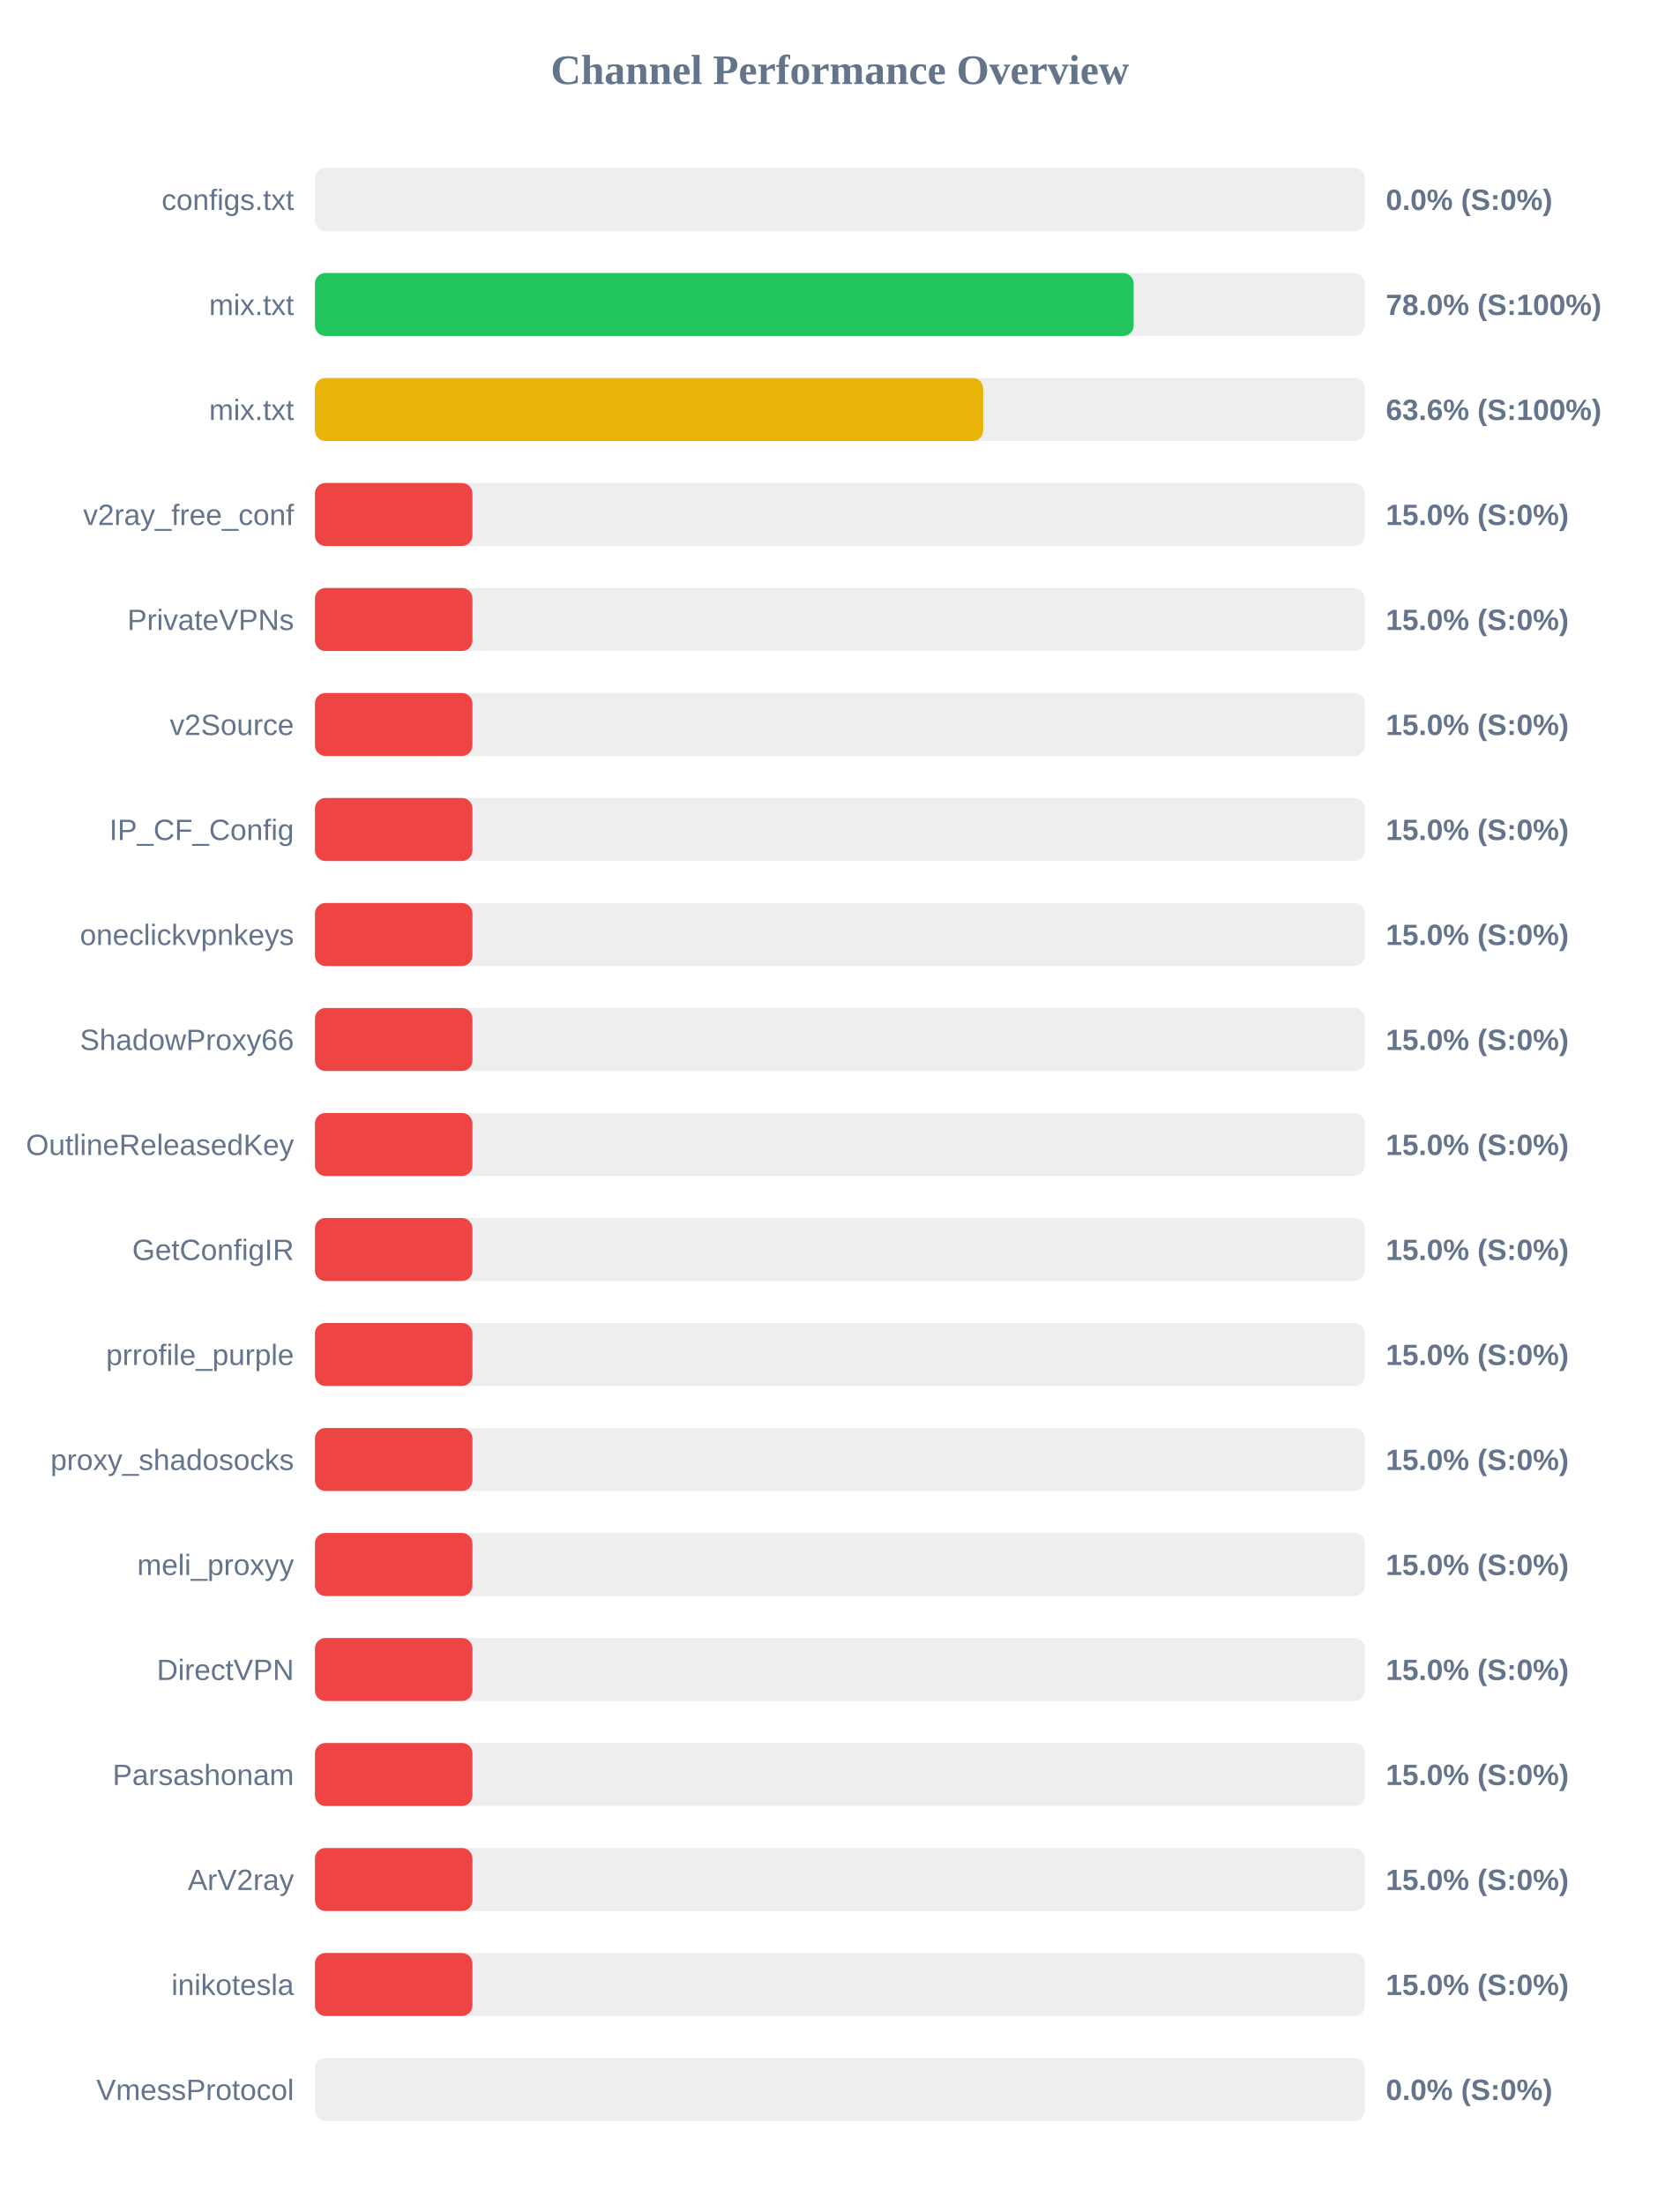
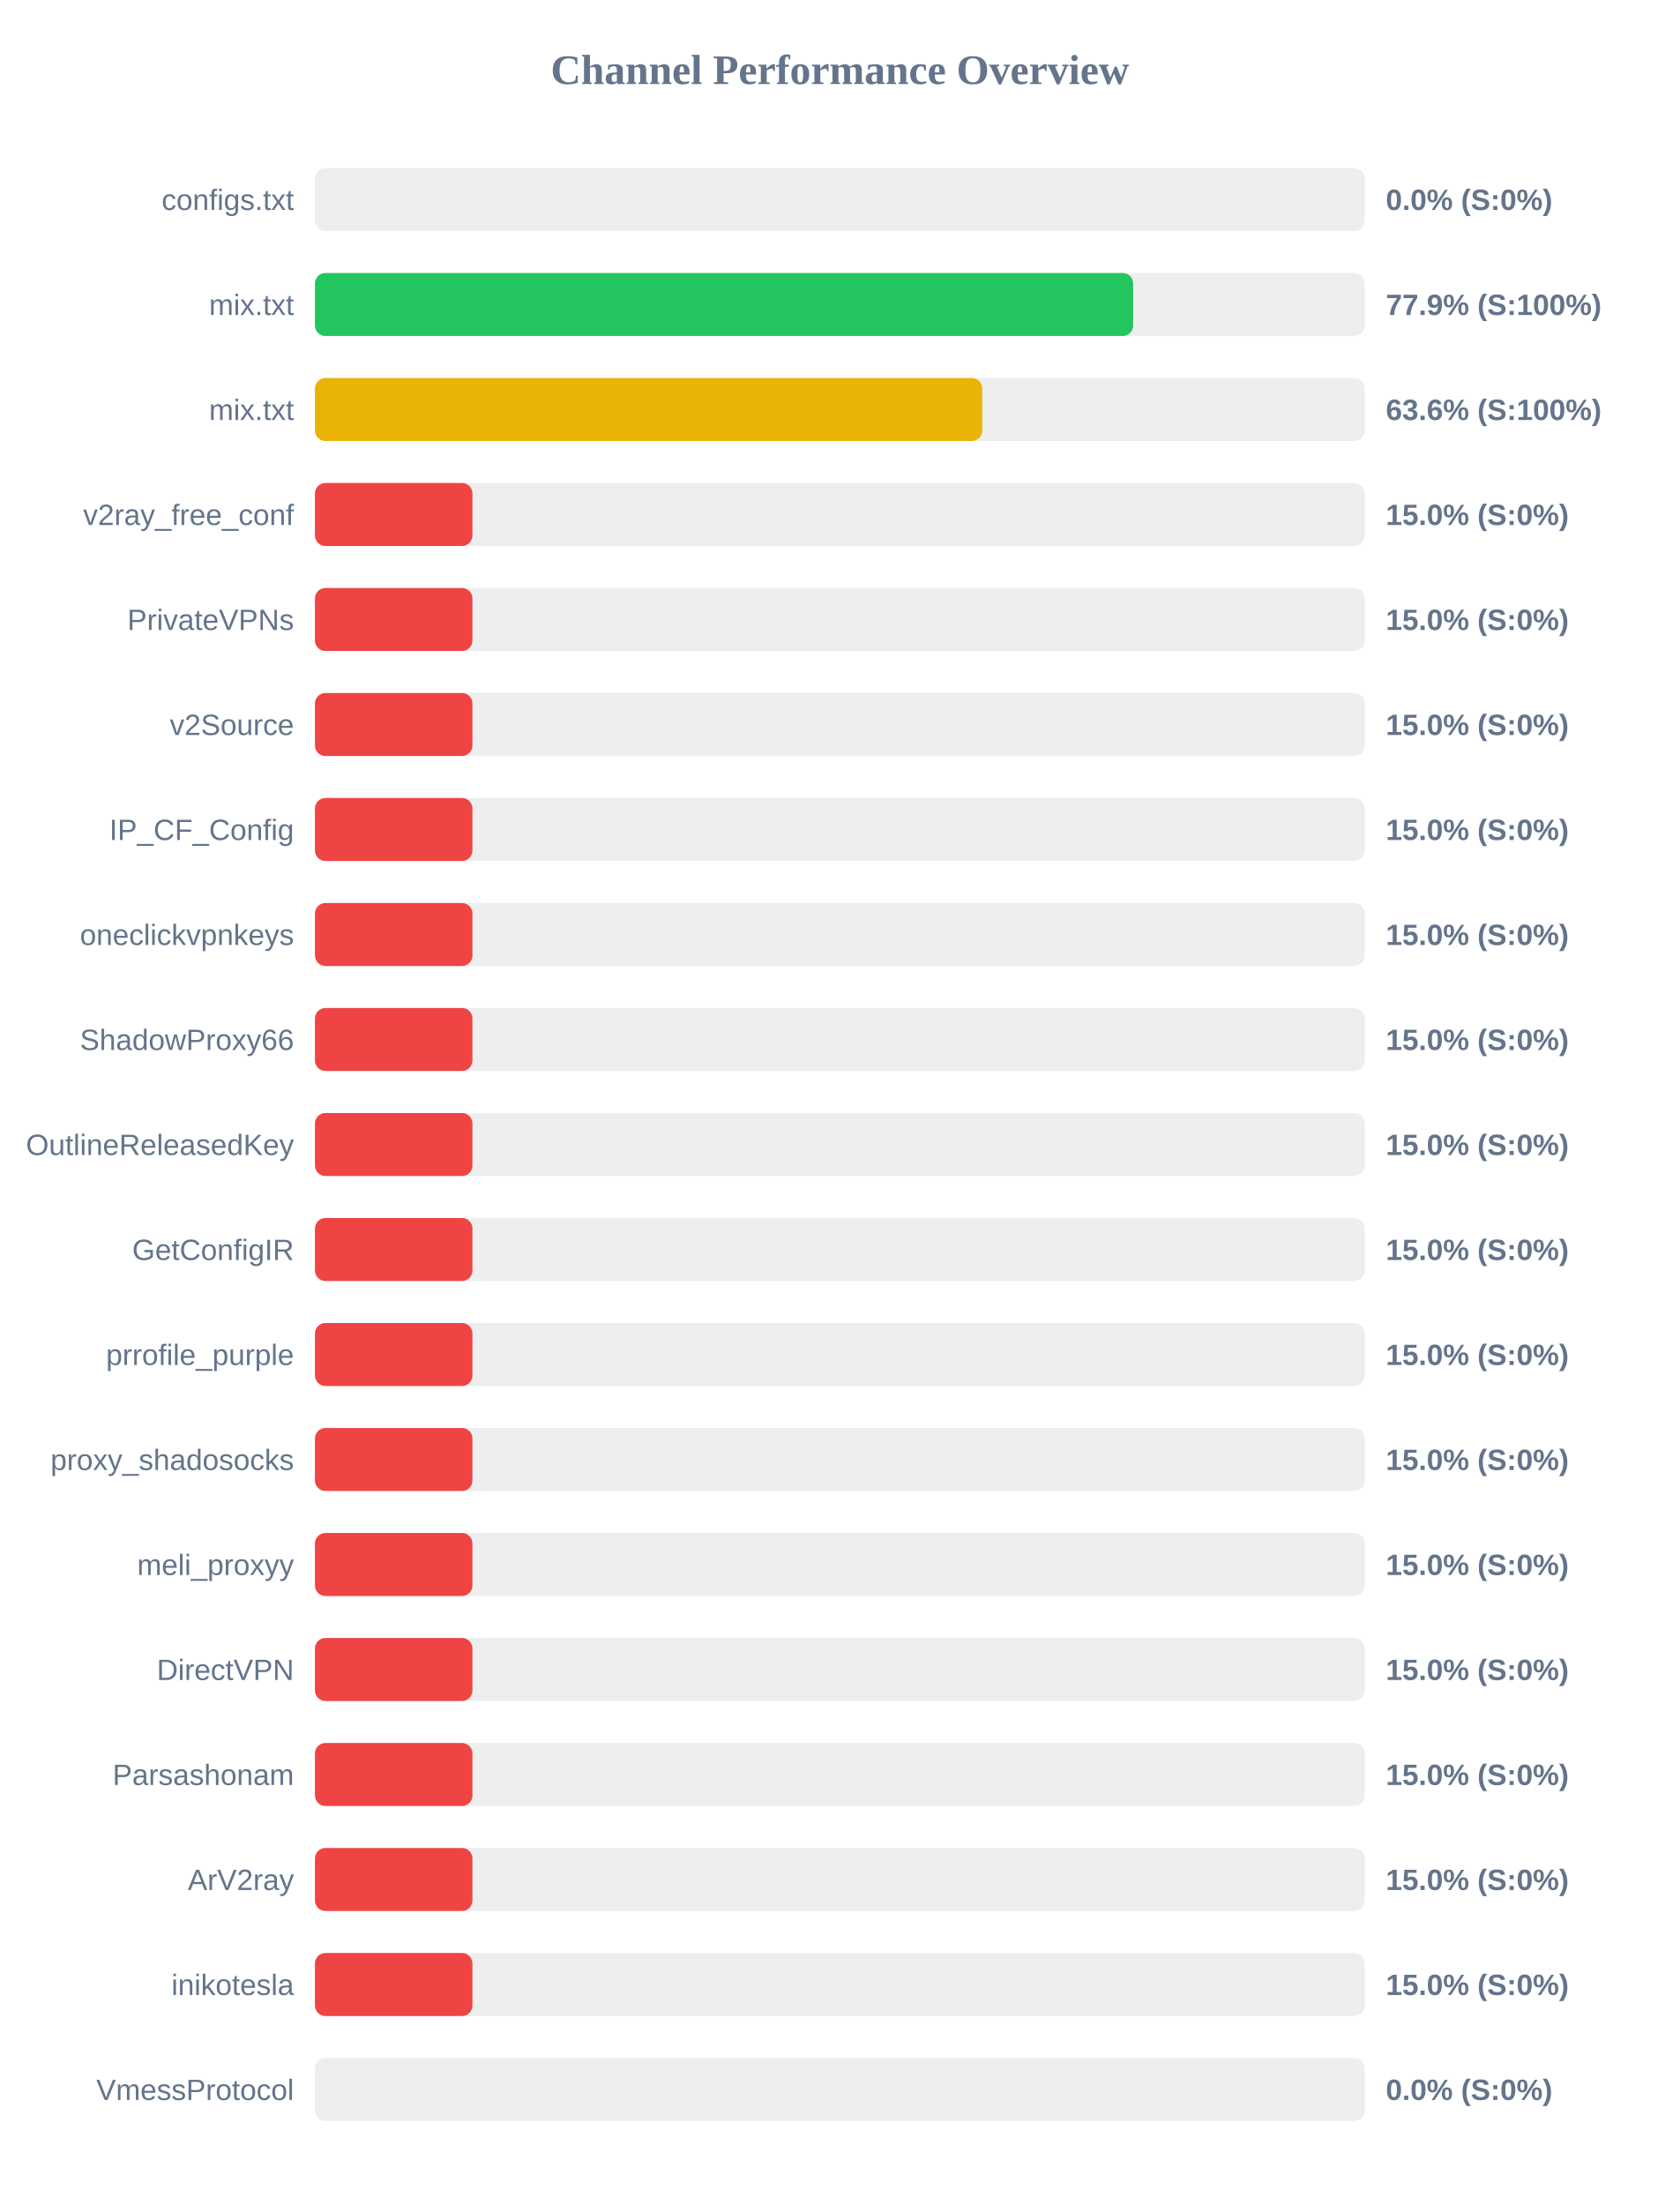
<svg xmlns="http://www.w3.org/2000/svg" width="800" height="1050" version="1.1">
  <style>
        .row { font: 14px Arial; fill: #64748b; }
        .score { font: bold 14px Arial; fill: #64748b; }
    </style>
  <text x="400" y="40" text-anchor="middle" font-size="20px" font-weight="bold" fill="#64748b">Channel Performance Overview</text>
  <rect x="150" y="80" width="500" height="30" fill="#eee" rx="5" />
  <rect x="150" y="80" width="0.0" height="30" fill="#ef4444" rx="5" />
  <text x="140" y="100" text-anchor="end" class="row">configs.txt</text>
  <text x="660" y="100" text-anchor="start" class="score">0.0% (S:0%)</text>
  <rect x="150" y="130" width="500" height="30" fill="#eee" rx="5" />
-   <rect x="150" y="130" width="389.9" height="30" fill="#22c55e" rx="5" />
+   <rect x="150" y="130" width="389.65" height="30" fill="#22c55e" rx="5" />
  <text x="140" y="150" text-anchor="end" class="row">mix.txt</text>
-   <text x="660" y="150" text-anchor="start" class="score">78.0% (S:100%)</text>
+   <text x="660" y="150" text-anchor="start" class="score">77.9% (S:100%)</text>
  <rect x="150" y="180" width="500" height="30" fill="#eee" rx="5" />
-   <rect x="150" y="180" width="318.25" height="30" fill="#eab308" rx="5" />
+   <rect x="150" y="180" width="317.8" height="30" fill="#eab308" rx="5" />
  <text x="140" y="200" text-anchor="end" class="row">mix.txt</text>
  <text x="660" y="200" text-anchor="start" class="score">63.6% (S:100%)</text>
  <rect x="150" y="230" width="500" height="30" fill="#eee" rx="5" />
  <rect x="150" y="230" width="75.0" height="30" fill="#ef4444" rx="5" />
  <text x="140" y="250" text-anchor="end" class="row">v2ray_free_conf</text>
  <text x="660" y="250" text-anchor="start" class="score">15.0% (S:0%)</text>
  <rect x="150" y="280" width="500" height="30" fill="#eee" rx="5" />
  <rect x="150" y="280" width="75.0" height="30" fill="#ef4444" rx="5" />
  <text x="140" y="300" text-anchor="end" class="row">PrivateVPNs</text>
  <text x="660" y="300" text-anchor="start" class="score">15.0% (S:0%)</text>
  <rect x="150" y="330" width="500" height="30" fill="#eee" rx="5" />
  <rect x="150" y="330" width="75.0" height="30" fill="#ef4444" rx="5" />
  <text x="140" y="350" text-anchor="end" class="row">v2Source</text>
  <text x="660" y="350" text-anchor="start" class="score">15.0% (S:0%)</text>
  <rect x="150" y="380" width="500" height="30" fill="#eee" rx="5" />
  <rect x="150" y="380" width="75.0" height="30" fill="#ef4444" rx="5" />
  <text x="140" y="400" text-anchor="end" class="row">IP_CF_Config</text>
  <text x="660" y="400" text-anchor="start" class="score">15.0% (S:0%)</text>
  <rect x="150" y="430" width="500" height="30" fill="#eee" rx="5" />
  <rect x="150" y="430" width="75.0" height="30" fill="#ef4444" rx="5" />
  <text x="140" y="450" text-anchor="end" class="row">oneclickvpnkeys</text>
  <text x="660" y="450" text-anchor="start" class="score">15.0% (S:0%)</text>
  <rect x="150" y="480" width="500" height="30" fill="#eee" rx="5" />
  <rect x="150" y="480" width="75.0" height="30" fill="#ef4444" rx="5" />
  <text x="140" y="500" text-anchor="end" class="row">ShadowProxy66</text>
  <text x="660" y="500" text-anchor="start" class="score">15.0% (S:0%)</text>
  <rect x="150" y="530" width="500" height="30" fill="#eee" rx="5" />
  <rect x="150" y="530" width="75.0" height="30" fill="#ef4444" rx="5" />
  <text x="140" y="550" text-anchor="end" class="row">OutlineReleasedKey</text>
  <text x="660" y="550" text-anchor="start" class="score">15.0% (S:0%)</text>
  <rect x="150" y="580" width="500" height="30" fill="#eee" rx="5" />
  <rect x="150" y="580" width="75.0" height="30" fill="#ef4444" rx="5" />
  <text x="140" y="600" text-anchor="end" class="row">GetConfigIR</text>
  <text x="660" y="600" text-anchor="start" class="score">15.0% (S:0%)</text>
  <rect x="150" y="630" width="500" height="30" fill="#eee" rx="5" />
  <rect x="150" y="630" width="75.0" height="30" fill="#ef4444" rx="5" />
  <text x="140" y="650" text-anchor="end" class="row">prrofile_purple</text>
  <text x="660" y="650" text-anchor="start" class="score">15.0% (S:0%)</text>
  <rect x="150" y="680" width="500" height="30" fill="#eee" rx="5" />
  <rect x="150" y="680" width="75.0" height="30" fill="#ef4444" rx="5" />
  <text x="140" y="700" text-anchor="end" class="row">proxy_shadosocks</text>
  <text x="660" y="700" text-anchor="start" class="score">15.0% (S:0%)</text>
  <rect x="150" y="730" width="500" height="30" fill="#eee" rx="5" />
  <rect x="150" y="730" width="75.0" height="30" fill="#ef4444" rx="5" />
  <text x="140" y="750" text-anchor="end" class="row">meli_proxyy</text>
  <text x="660" y="750" text-anchor="start" class="score">15.0% (S:0%)</text>
  <rect x="150" y="780" width="500" height="30" fill="#eee" rx="5" />
  <rect x="150" y="780" width="75.0" height="30" fill="#ef4444" rx="5" />
  <text x="140" y="800" text-anchor="end" class="row">DirectVPN</text>
  <text x="660" y="800" text-anchor="start" class="score">15.0% (S:0%)</text>
  <rect x="150" y="830" width="500" height="30" fill="#eee" rx="5" />
  <rect x="150" y="830" width="75.0" height="30" fill="#ef4444" rx="5" />
  <text x="140" y="850" text-anchor="end" class="row">Parsashonam</text>
  <text x="660" y="850" text-anchor="start" class="score">15.0% (S:0%)</text>
  <rect x="150" y="880" width="500" height="30" fill="#eee" rx="5" />
  <rect x="150" y="880" width="75.0" height="30" fill="#ef4444" rx="5" />
  <text x="140" y="900" text-anchor="end" class="row">ArV2ray</text>
  <text x="660" y="900" text-anchor="start" class="score">15.0% (S:0%)</text>
  <rect x="150" y="930" width="500" height="30" fill="#eee" rx="5" />
  <rect x="150" y="930" width="75.0" height="30" fill="#ef4444" rx="5" />
  <text x="140" y="950" text-anchor="end" class="row">inikotesla</text>
  <text x="660" y="950" text-anchor="start" class="score">15.0% (S:0%)</text>
  <rect x="150" y="980" width="500" height="30" fill="#eee" rx="5" />
  <rect x="150" y="980" width="0.0" height="30" fill="#ef4444" rx="5" />
  <text x="140" y="1000" text-anchor="end" class="row">VmessProtocol</text>
  <text x="660" y="1000" text-anchor="start" class="score">0.0% (S:0%)</text>
</svg>
